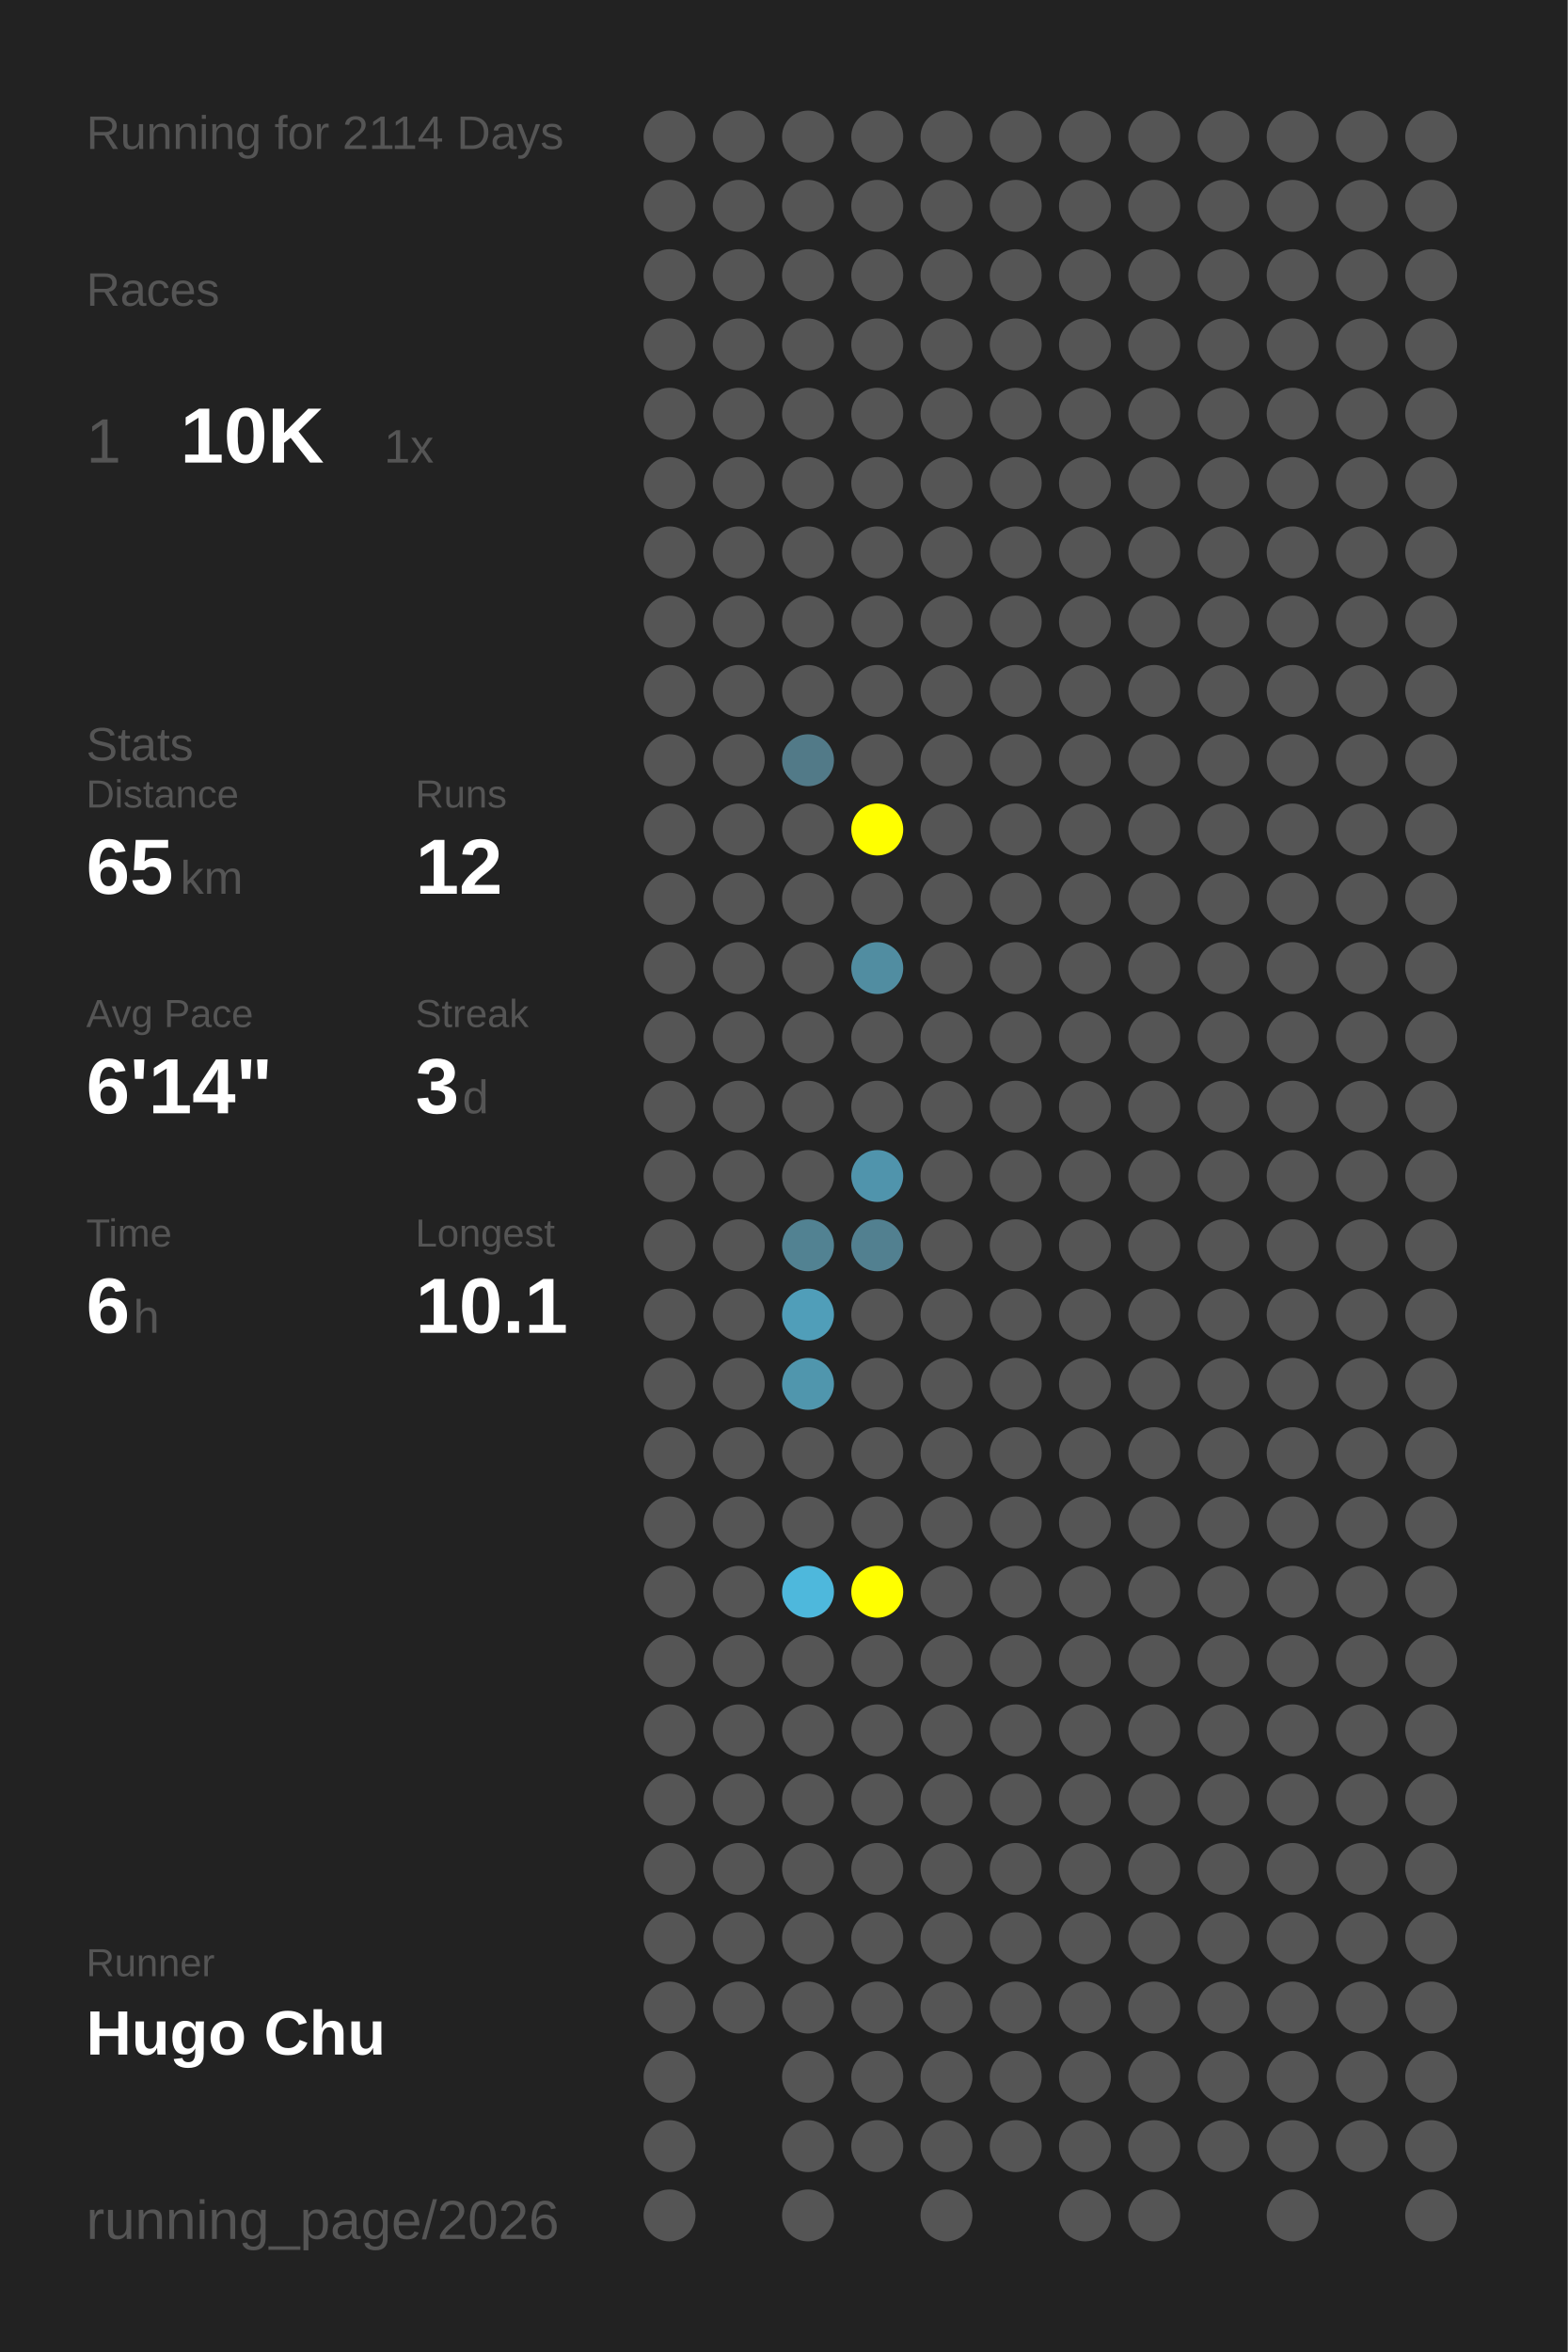
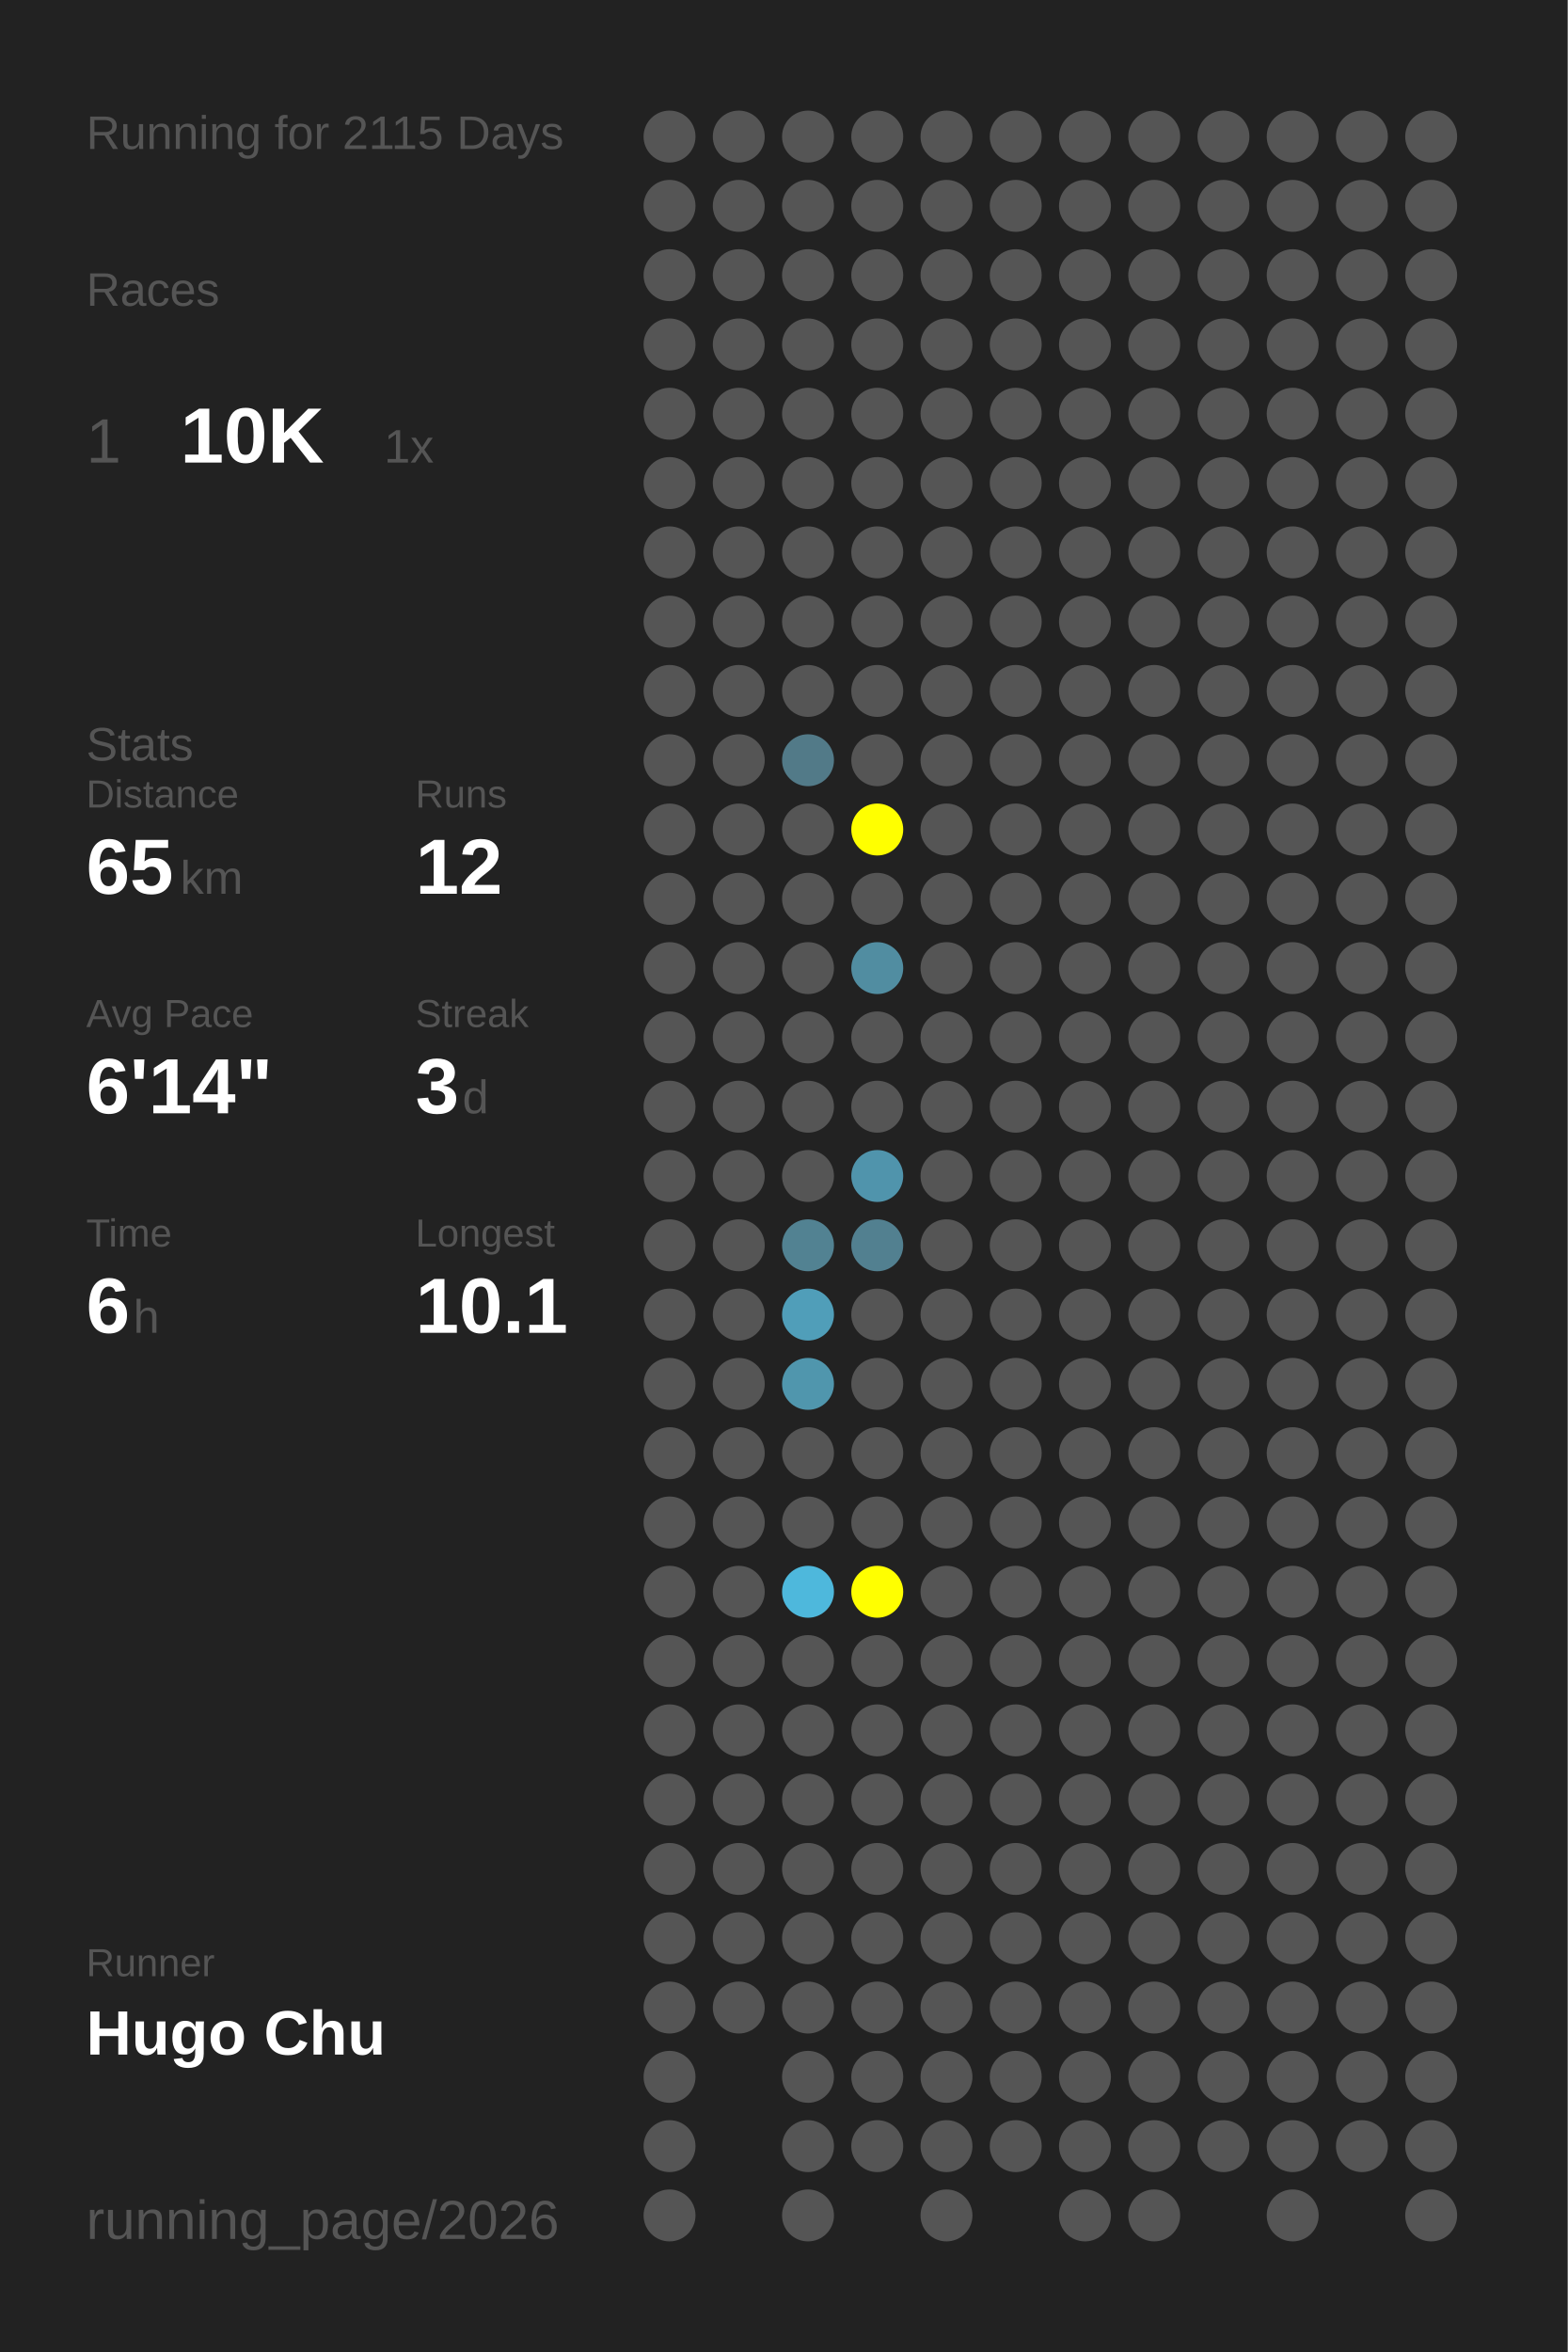
<svg xmlns="http://www.w3.org/2000/svg" baseProfile="full" height="300mm" version="1.1" viewBox="0,0,200,300" width="200mm">
  <defs />
  <rect fill="#222222" height="300" width="200" x="0" y="0" />
-   <text fill="#555555" style="font-size:6px; font-family:Arial;" x="11" y="19">Running for 2114 Days</text>
+   <text fill="#555555" style="font-size:6px; font-family:Arial;" x="11" y="19">Running for 2115 Days</text>
  <text fill="#555555" style="font-size:6px; font-family:Arial;" x="11" y="39">Races</text>
  <text fill="#555555" style="font-size:8px; font-family:Arial;" x="11" y="59">1</text>
  <text fill="#FFFFFF" style="font-size:10px; font-family:Arial; font-weight:bold;" x="23" y="59">10K</text>
  <text fill="#555555" style="font-size:6px; font-family:Arial;" x="49" y="59">1x</text>
  <text fill="#555555" style="font-size:6px; font-family:Arial;" x="11" y="97">Stats</text>
  <text fill="#555555" style="font-size:5px; font-family:Arial;" x="11" y="103">Distance</text>
  <text fill="#FFFFFF" style="font-size:10px; font-family:Arial; font-weight:bold;" x="11" y="114">65</text>
  <text fill="#555555" style="font-size:6px; font-family:Arial;" x="23" y="114">km</text>
  <text fill="#555555" style="font-size:5px; font-family:Arial;" x="53" y="103">Runs</text>
  <text fill="#FFFFFF" style="font-size:10px; font-family:Arial; font-weight:bold;" x="53" y="114">12</text>
  <text fill="#555555" style="font-size:5px; font-family:Arial;" x="11" y="131">Avg Pace</text>
  <text fill="#FFFFFF" style="font-size:10px; font-family:Arial; font-weight:bold;" x="11" y="142">6'14"</text>
  <text fill="#555555" style="font-size:5px; font-family:Arial;" x="53" y="131">Streak</text>
  <text fill="#FFFFFF" style="font-size:10px; font-family:Arial; font-weight:bold;" x="53" y="142">3</text>
  <text fill="#555555" style="font-size:6px; font-family:Arial;" x="59" y="142">d</text>
  <text fill="#555555" style="font-size:5px; font-family:Arial;" x="11" y="159">Time</text>
  <text fill="#FFFFFF" style="font-size:10px; font-family:Arial; font-weight:bold;" x="11" y="170">6</text>
  <text fill="#555555" style="font-size:6px; font-family:Arial;" x="17" y="170">h</text>
  <text fill="#555555" style="font-size:5px; font-family:Arial;" x="53" y="159">Longest</text>
  <text fill="#FFFFFF" style="font-size:10px; font-family:Arial; font-weight:bold;" x="53" y="170">10.1</text>
  <text fill="#555555" style="font-size:5px; font-family:Arial;" x="11" y="252.065">Runner</text>
  <text fill="#FFFFFF" style="font-size:8px; font-family:Arial; font-weight:bold;" x="11" y="262.065">Hugo Chu</text>
  <text fill="#555555" style="font-size:7px; font-family:Arial;" x="11" y="285.581">running_page/2026</text>
  <circle cx="85.417" cy="17.419" fill="#555555" r="3.312" />
  <circle cx="85.417" cy="26.258" fill="#555555" r="3.312" />
  <circle cx="85.417" cy="35.097" fill="#555555" r="3.312" />
  <circle cx="85.417" cy="43.935" fill="#555555" r="3.312" />
  <circle cx="85.417" cy="52.774" fill="#555555" r="3.312" />
  <circle cx="85.417" cy="61.613" fill="#555555" r="3.312" />
  <circle cx="85.417" cy="70.452" fill="#555555" r="3.312" />
  <circle cx="85.417" cy="79.29" fill="#555555" r="3.312" />
  <circle cx="85.417" cy="88.129" fill="#555555" r="3.312" />
  <circle cx="85.417" cy="96.968" fill="#555555" r="3.312" />
  <circle cx="85.417" cy="105.806" fill="#555555" r="3.312" />
  <circle cx="85.417" cy="114.645" fill="#555555" r="3.312" />
  <circle cx="85.417" cy="123.484" fill="#555555" r="3.312" />
  <circle cx="85.417" cy="132.323" fill="#555555" r="3.312" />
  <circle cx="85.417" cy="141.161" fill="#555555" r="3.312" />
  <circle cx="85.417" cy="150" fill="#555555" r="3.312" />
  <circle cx="85.417" cy="158.839" fill="#555555" r="3.312" />
  <circle cx="85.417" cy="167.677" fill="#555555" r="3.312" />
  <circle cx="85.417" cy="176.516" fill="#555555" r="3.312" />
  <circle cx="85.417" cy="185.355" fill="#555555" r="3.312" />
  <circle cx="85.417" cy="194.194" fill="#555555" r="3.312" />
  <circle cx="85.417" cy="203.032" fill="#555555" r="3.312" />
  <circle cx="85.417" cy="211.871" fill="#555555" r="3.312" />
  <circle cx="85.417" cy="220.71" fill="#555555" r="3.312" />
  <circle cx="85.417" cy="229.548" fill="#555555" r="3.312" />
  <circle cx="85.417" cy="238.387" fill="#555555" r="3.312" />
  <circle cx="85.417" cy="247.226" fill="#555555" r="3.312" />
  <circle cx="85.417" cy="256.065" fill="#555555" r="3.312" />
  <circle cx="85.417" cy="264.903" fill="#555555" r="3.312" />
  <circle cx="85.417" cy="273.742" fill="#555555" r="3.312" />
  <circle cx="85.417" cy="282.581" fill="#555555" r="3.312" />
  <circle cx="94.25" cy="17.419" fill="#555555" r="3.312" />
  <circle cx="94.25" cy="26.258" fill="#555555" r="3.312" />
  <circle cx="94.25" cy="35.097" fill="#555555" r="3.312" />
  <circle cx="94.25" cy="43.935" fill="#555555" r="3.312" />
  <circle cx="94.25" cy="52.774" fill="#555555" r="3.312" />
  <circle cx="94.25" cy="61.613" fill="#555555" r="3.312" />
  <circle cx="94.25" cy="70.452" fill="#555555" r="3.312" />
  <circle cx="94.25" cy="79.29" fill="#555555" r="3.312" />
  <circle cx="94.25" cy="88.129" fill="#555555" r="3.312" />
  <circle cx="94.25" cy="96.968" fill="#555555" r="3.312" />
  <circle cx="94.25" cy="105.806" fill="#555555" r="3.312" />
  <circle cx="94.25" cy="114.645" fill="#555555" r="3.312" />
  <circle cx="94.25" cy="123.484" fill="#555555" r="3.312" />
  <circle cx="94.25" cy="132.323" fill="#555555" r="3.312" />
  <circle cx="94.25" cy="141.161" fill="#555555" r="3.312" />
  <circle cx="94.25" cy="150" fill="#555555" r="3.312" />
  <circle cx="94.25" cy="158.839" fill="#555555" r="3.312" />
  <circle cx="94.25" cy="167.677" fill="#555555" r="3.312" />
  <circle cx="94.25" cy="176.516" fill="#555555" r="3.312" />
  <circle cx="94.25" cy="185.355" fill="#555555" r="3.312" />
  <circle cx="94.25" cy="194.194" fill="#555555" r="3.312" />
  <circle cx="94.25" cy="203.032" fill="#555555" r="3.312" />
  <circle cx="94.25" cy="211.871" fill="#555555" r="3.312" />
  <circle cx="94.25" cy="220.71" fill="#555555" r="3.312" />
  <circle cx="94.25" cy="229.548" fill="#555555" r="3.312" />
  <circle cx="94.25" cy="238.387" fill="#555555" r="3.312" />
  <circle cx="94.25" cy="247.226" fill="#555555" r="3.312" />
  <circle cx="94.25" cy="256.065" fill="#555555" r="3.312" />
  <circle cx="103.083" cy="17.419" fill="#555555" r="3.312" />
  <circle cx="103.083" cy="26.258" fill="#555555" r="3.312" />
  <circle cx="103.083" cy="35.097" fill="#555555" r="3.312" />
  <circle cx="103.083" cy="43.935" fill="#555555" r="3.312" />
  <circle cx="103.083" cy="52.774" fill="#555555" r="3.312" />
  <circle cx="103.083" cy="61.613" fill="#555555" r="3.312" />
  <circle cx="103.083" cy="70.452" fill="#555555" r="3.312" />
  <circle cx="103.083" cy="79.29" fill="#555555" r="3.312" />
  <circle cx="103.083" cy="88.129" fill="#555555" r="3.312" />
  <circle cx="103.083" cy="96.968" fill="#527a88" r="3.312" />
  <circle cx="103.083" cy="105.806" fill="#555555" r="3.312" />
  <circle cx="103.083" cy="114.645" fill="#555555" r="3.312" />
  <circle cx="103.083" cy="123.484" fill="#555555" r="3.312" />
  <circle cx="103.083" cy="132.323" fill="#555555" r="3.312" />
  <circle cx="103.083" cy="141.161" fill="#555555" r="3.312" />
  <circle cx="103.083" cy="150" fill="#555555" r="3.312" />
  <circle cx="103.083" cy="158.839" fill="#528292" r="3.312" />
  <circle cx="103.083" cy="167.677" fill="#509eb9" r="3.312" />
  <circle cx="103.083" cy="176.516" fill="#5096ad" r="3.312" />
  <circle cx="103.083" cy="185.355" fill="#555555" r="3.312" />
  <circle cx="103.083" cy="194.194" fill="#555555" r="3.312" />
  <circle cx="103.083" cy="203.032" fill="#4eb8dc" r="3.312" />
  <circle cx="103.083" cy="211.871" fill="#555555" r="3.312" />
  <circle cx="103.083" cy="220.71" fill="#555555" r="3.312" />
  <circle cx="103.083" cy="229.548" fill="#555555" r="3.312" />
  <circle cx="103.083" cy="238.387" fill="#555555" r="3.312" />
  <circle cx="103.083" cy="247.226" fill="#555555" r="3.312" />
  <circle cx="103.083" cy="256.065" fill="#555555" r="3.312" />
  <circle cx="103.083" cy="264.903" fill="#555555" r="3.312" />
  <circle cx="103.083" cy="273.742" fill="#555555" r="3.312" />
  <circle cx="103.083" cy="282.581" fill="#555555" r="3.312" />
  <circle cx="111.917" cy="17.419" fill="#555555" r="3.312" />
  <circle cx="111.917" cy="26.258" fill="#555555" r="3.312" />
  <circle cx="111.917" cy="35.097" fill="#555555" r="3.312" />
  <circle cx="111.917" cy="43.935" fill="#555555" r="3.312" />
  <circle cx="111.917" cy="52.774" fill="#555555" r="3.312" />
  <circle cx="111.917" cy="61.613" fill="#555555" r="3.312" />
  <circle cx="111.917" cy="70.452" fill="#555555" r="3.312" />
  <circle cx="111.917" cy="79.29" fill="#555555" r="3.312" />
  <circle cx="111.917" cy="88.129" fill="#555555" r="3.312" />
  <circle cx="111.917" cy="96.968" fill="#555555" r="3.312" />
  <circle cx="111.917" cy="105.806" fill="#FFFF00" r="3.312" />
  <circle cx="111.917" cy="114.645" fill="#555555" r="3.312" />
  <circle cx="111.917" cy="123.484" fill="#518da1" r="3.312" />
  <circle cx="111.917" cy="132.323" fill="#555555" r="3.312" />
  <circle cx="111.917" cy="141.161" fill="#555555" r="3.312" />
  <circle cx="111.917" cy="150" fill="#5094ac" r="3.312" />
  <circle cx="111.917" cy="158.839" fill="#528090" r="3.312" />
  <circle cx="111.917" cy="167.677" fill="#555555" r="3.312" />
  <circle cx="111.917" cy="176.516" fill="#555555" r="3.312" />
  <circle cx="111.917" cy="185.355" fill="#555555" r="3.312" />
  <circle cx="111.917" cy="194.194" fill="#555555" r="3.312" />
  <circle cx="111.917" cy="203.032" fill="#FFFF00" r="3.312" />
  <circle cx="111.917" cy="211.871" fill="#555555" r="3.312" />
  <circle cx="111.917" cy="220.71" fill="#555555" r="3.312" />
  <circle cx="111.917" cy="229.548" fill="#555555" r="3.312" />
  <circle cx="111.917" cy="238.387" fill="#555555" r="3.312" />
  <circle cx="111.917" cy="247.226" fill="#555555" r="3.312" />
  <circle cx="111.917" cy="256.065" fill="#555555" r="3.312" />
  <circle cx="111.917" cy="264.903" fill="#555555" r="3.312" />
  <circle cx="111.917" cy="273.742" fill="#555555" r="3.312" />
  <circle cx="120.75" cy="17.419" fill="#555555" r="3.312" />
  <circle cx="120.75" cy="26.258" fill="#555555" r="3.312" />
  <circle cx="120.75" cy="35.097" fill="#555555" r="3.312" />
  <circle cx="120.75" cy="43.935" fill="#555555" r="3.312" />
  <circle cx="120.75" cy="52.774" fill="#555555" r="3.312" />
  <circle cx="120.75" cy="61.613" fill="#555555" r="3.312" />
  <circle cx="120.75" cy="70.452" fill="#555555" r="3.312" />
  <circle cx="120.75" cy="79.29" fill="#555555" r="3.312" />
  <circle cx="120.75" cy="88.129" fill="#555555" r="3.312" />
  <circle cx="120.75" cy="96.968" fill="#555555" r="3.312" />
  <circle cx="120.75" cy="105.806" fill="#555555" r="3.312" />
  <circle cx="120.75" cy="114.645" fill="#555555" r="3.312" />
  <circle cx="120.75" cy="123.484" fill="#555555" r="3.312" />
  <circle cx="120.75" cy="132.323" fill="#555555" r="3.312" />
  <circle cx="120.75" cy="141.161" fill="#555555" r="3.312" />
  <circle cx="120.75" cy="150" fill="#555555" r="3.312" />
  <circle cx="120.75" cy="158.839" fill="#555555" r="3.312" />
  <circle cx="120.75" cy="167.677" fill="#555555" r="3.312" />
  <circle cx="120.75" cy="176.516" fill="#555555" r="3.312" />
  <circle cx="120.75" cy="185.355" fill="#555555" r="3.312" />
  <circle cx="120.75" cy="194.194" fill="#555555" r="3.312" />
  <circle cx="120.75" cy="203.032" fill="#555555" r="3.312" />
  <circle cx="120.75" cy="211.871" fill="#555555" r="3.312" />
  <circle cx="120.75" cy="220.71" fill="#555555" r="3.312" />
  <circle cx="120.75" cy="229.548" fill="#555555" r="3.312" />
  <circle cx="120.75" cy="238.387" fill="#555555" r="3.312" />
  <circle cx="120.75" cy="247.226" fill="#555555" r="3.312" />
  <circle cx="120.75" cy="256.065" fill="#555555" r="3.312" />
  <circle cx="120.75" cy="264.903" fill="#555555" r="3.312" />
  <circle cx="120.75" cy="273.742" fill="#555555" r="3.312" />
  <circle cx="120.75" cy="282.581" fill="#555555" r="3.312" />
  <circle cx="129.583" cy="17.419" fill="#555555" r="3.312" />
  <circle cx="129.583" cy="26.258" fill="#555555" r="3.312" />
  <circle cx="129.583" cy="35.097" fill="#555555" r="3.312" />
  <circle cx="129.583" cy="43.935" fill="#555555" r="3.312" />
  <circle cx="129.583" cy="52.774" fill="#555555" r="3.312" />
  <circle cx="129.583" cy="61.613" fill="#555555" r="3.312" />
  <circle cx="129.583" cy="70.452" fill="#555555" r="3.312" />
  <circle cx="129.583" cy="79.29" fill="#555555" r="3.312" />
  <circle cx="129.583" cy="88.129" fill="#555555" r="3.312" />
  <circle cx="129.583" cy="96.968" fill="#555555" r="3.312" />
  <circle cx="129.583" cy="105.806" fill="#555555" r="3.312" />
  <circle cx="129.583" cy="114.645" fill="#555555" r="3.312" />
  <circle cx="129.583" cy="123.484" fill="#555555" r="3.312" />
  <circle cx="129.583" cy="132.323" fill="#555555" r="3.312" />
  <circle cx="129.583" cy="141.161" fill="#555555" r="3.312" />
  <circle cx="129.583" cy="150" fill="#555555" r="3.312" />
  <circle cx="129.583" cy="158.839" fill="#555555" r="3.312" />
  <circle cx="129.583" cy="167.677" fill="#555555" r="3.312" />
  <circle cx="129.583" cy="176.516" fill="#555555" r="3.312" />
  <circle cx="129.583" cy="185.355" fill="#555555" r="3.312" />
  <circle cx="129.583" cy="194.194" fill="#555555" r="3.312" />
  <circle cx="129.583" cy="203.032" fill="#555555" r="3.312" />
  <circle cx="129.583" cy="211.871" fill="#555555" r="3.312" />
  <circle cx="129.583" cy="220.71" fill="#555555" r="3.312" />
  <circle cx="129.583" cy="229.548" fill="#555555" r="3.312" />
  <circle cx="129.583" cy="238.387" fill="#555555" r="3.312" />
  <circle cx="129.583" cy="247.226" fill="#555555" r="3.312" />
  <circle cx="129.583" cy="256.065" fill="#555555" r="3.312" />
  <circle cx="129.583" cy="264.903" fill="#555555" r="3.312" />
  <circle cx="129.583" cy="273.742" fill="#555555" r="3.312" />
  <circle cx="138.417" cy="17.419" fill="#555555" r="3.312" />
  <circle cx="138.417" cy="26.258" fill="#555555" r="3.312" />
  <circle cx="138.417" cy="35.097" fill="#555555" r="3.312" />
  <circle cx="138.417" cy="43.935" fill="#555555" r="3.312" />
  <circle cx="138.417" cy="52.774" fill="#555555" r="3.312" />
  <circle cx="138.417" cy="61.613" fill="#555555" r="3.312" />
  <circle cx="138.417" cy="70.452" fill="#555555" r="3.312" />
  <circle cx="138.417" cy="79.29" fill="#555555" r="3.312" />
  <circle cx="138.417" cy="88.129" fill="#555555" r="3.312" />
  <circle cx="138.417" cy="96.968" fill="#555555" r="3.312" />
  <circle cx="138.417" cy="105.806" fill="#555555" r="3.312" />
  <circle cx="138.417" cy="114.645" fill="#555555" r="3.312" />
  <circle cx="138.417" cy="123.484" fill="#555555" r="3.312" />
  <circle cx="138.417" cy="132.323" fill="#555555" r="3.312" />
  <circle cx="138.417" cy="141.161" fill="#555555" r="3.312" />
  <circle cx="138.417" cy="150" fill="#555555" r="3.312" />
  <circle cx="138.417" cy="158.839" fill="#555555" r="3.312" />
  <circle cx="138.417" cy="167.677" fill="#555555" r="3.312" />
  <circle cx="138.417" cy="176.516" fill="#555555" r="3.312" />
  <circle cx="138.417" cy="185.355" fill="#555555" r="3.312" />
  <circle cx="138.417" cy="194.194" fill="#555555" r="3.312" />
  <circle cx="138.417" cy="203.032" fill="#555555" r="3.312" />
  <circle cx="138.417" cy="211.871" fill="#555555" r="3.312" />
  <circle cx="138.417" cy="220.71" fill="#555555" r="3.312" />
  <circle cx="138.417" cy="229.548" fill="#555555" r="3.312" />
  <circle cx="138.417" cy="238.387" fill="#555555" r="3.312" />
  <circle cx="138.417" cy="247.226" fill="#555555" r="3.312" />
  <circle cx="138.417" cy="256.065" fill="#555555" r="3.312" />
  <circle cx="138.417" cy="264.903" fill="#555555" r="3.312" />
  <circle cx="138.417" cy="273.742" fill="#555555" r="3.312" />
  <circle cx="138.417" cy="282.581" fill="#555555" r="3.312" />
  <circle cx="147.25" cy="17.419" fill="#555555" r="3.312" />
  <circle cx="147.25" cy="26.258" fill="#555555" r="3.312" />
  <circle cx="147.25" cy="35.097" fill="#555555" r="3.312" />
  <circle cx="147.25" cy="43.935" fill="#555555" r="3.312" />
  <circle cx="147.25" cy="52.774" fill="#555555" r="3.312" />
  <circle cx="147.25" cy="61.613" fill="#555555" r="3.312" />
  <circle cx="147.25" cy="70.452" fill="#555555" r="3.312" />
  <circle cx="147.25" cy="79.29" fill="#555555" r="3.312" />
  <circle cx="147.25" cy="88.129" fill="#555555" r="3.312" />
  <circle cx="147.25" cy="96.968" fill="#555555" r="3.312" />
  <circle cx="147.25" cy="105.806" fill="#555555" r="3.312" />
  <circle cx="147.25" cy="114.645" fill="#555555" r="3.312" />
  <circle cx="147.25" cy="123.484" fill="#555555" r="3.312" />
  <circle cx="147.25" cy="132.323" fill="#555555" r="3.312" />
  <circle cx="147.25" cy="141.161" fill="#555555" r="3.312" />
  <circle cx="147.25" cy="150" fill="#555555" r="3.312" />
  <circle cx="147.25" cy="158.839" fill="#555555" r="3.312" />
  <circle cx="147.25" cy="167.677" fill="#555555" r="3.312" />
  <circle cx="147.25" cy="176.516" fill="#555555" r="3.312" />
  <circle cx="147.25" cy="185.355" fill="#555555" r="3.312" />
  <circle cx="147.25" cy="194.194" fill="#555555" r="3.312" />
  <circle cx="147.25" cy="203.032" fill="#555555" r="3.312" />
  <circle cx="147.25" cy="211.871" fill="#555555" r="3.312" />
  <circle cx="147.25" cy="220.71" fill="#555555" r="3.312" />
  <circle cx="147.25" cy="229.548" fill="#555555" r="3.312" />
  <circle cx="147.25" cy="238.387" fill="#555555" r="3.312" />
  <circle cx="147.25" cy="247.226" fill="#555555" r="3.312" />
  <circle cx="147.25" cy="256.065" fill="#555555" r="3.312" />
  <circle cx="147.25" cy="264.903" fill="#555555" r="3.312" />
  <circle cx="147.25" cy="273.742" fill="#555555" r="3.312" />
  <circle cx="147.25" cy="282.581" fill="#555555" r="3.312" />
  <circle cx="156.083" cy="17.419" fill="#555555" r="3.312" />
  <circle cx="156.083" cy="26.258" fill="#555555" r="3.312" />
  <circle cx="156.083" cy="35.097" fill="#555555" r="3.312" />
  <circle cx="156.083" cy="43.935" fill="#555555" r="3.312" />
  <circle cx="156.083" cy="52.774" fill="#555555" r="3.312" />
  <circle cx="156.083" cy="61.613" fill="#555555" r="3.312" />
  <circle cx="156.083" cy="70.452" fill="#555555" r="3.312" />
  <circle cx="156.083" cy="79.29" fill="#555555" r="3.312" />
  <circle cx="156.083" cy="88.129" fill="#555555" r="3.312" />
  <circle cx="156.083" cy="96.968" fill="#555555" r="3.312" />
  <circle cx="156.083" cy="105.806" fill="#555555" r="3.312" />
  <circle cx="156.083" cy="114.645" fill="#555555" r="3.312" />
  <circle cx="156.083" cy="123.484" fill="#555555" r="3.312" />
  <circle cx="156.083" cy="132.323" fill="#555555" r="3.312" />
  <circle cx="156.083" cy="141.161" fill="#555555" r="3.312" />
  <circle cx="156.083" cy="150" fill="#555555" r="3.312" />
  <circle cx="156.083" cy="158.839" fill="#555555" r="3.312" />
  <circle cx="156.083" cy="167.677" fill="#555555" r="3.312" />
  <circle cx="156.083" cy="176.516" fill="#555555" r="3.312" />
  <circle cx="156.083" cy="185.355" fill="#555555" r="3.312" />
  <circle cx="156.083" cy="194.194" fill="#555555" r="3.312" />
  <circle cx="156.083" cy="203.032" fill="#555555" r="3.312" />
  <circle cx="156.083" cy="211.871" fill="#555555" r="3.312" />
  <circle cx="156.083" cy="220.71" fill="#555555" r="3.312" />
  <circle cx="156.083" cy="229.548" fill="#555555" r="3.312" />
  <circle cx="156.083" cy="238.387" fill="#555555" r="3.312" />
  <circle cx="156.083" cy="247.226" fill="#555555" r="3.312" />
  <circle cx="156.083" cy="256.065" fill="#555555" r="3.312" />
  <circle cx="156.083" cy="264.903" fill="#555555" r="3.312" />
  <circle cx="156.083" cy="273.742" fill="#555555" r="3.312" />
  <circle cx="164.917" cy="17.419" fill="#555555" r="3.312" />
  <circle cx="164.917" cy="26.258" fill="#555555" r="3.312" />
  <circle cx="164.917" cy="35.097" fill="#555555" r="3.312" />
  <circle cx="164.917" cy="43.935" fill="#555555" r="3.312" />
  <circle cx="164.917" cy="52.774" fill="#555555" r="3.312" />
  <circle cx="164.917" cy="61.613" fill="#555555" r="3.312" />
  <circle cx="164.917" cy="70.452" fill="#555555" r="3.312" />
  <circle cx="164.917" cy="79.29" fill="#555555" r="3.312" />
  <circle cx="164.917" cy="88.129" fill="#555555" r="3.312" />
  <circle cx="164.917" cy="96.968" fill="#555555" r="3.312" />
  <circle cx="164.917" cy="105.806" fill="#555555" r="3.312" />
  <circle cx="164.917" cy="114.645" fill="#555555" r="3.312" />
  <circle cx="164.917" cy="123.484" fill="#555555" r="3.312" />
  <circle cx="164.917" cy="132.323" fill="#555555" r="3.312" />
  <circle cx="164.917" cy="141.161" fill="#555555" r="3.312" />
  <circle cx="164.917" cy="150" fill="#555555" r="3.312" />
  <circle cx="164.917" cy="158.839" fill="#555555" r="3.312" />
  <circle cx="164.917" cy="167.677" fill="#555555" r="3.312" />
  <circle cx="164.917" cy="176.516" fill="#555555" r="3.312" />
  <circle cx="164.917" cy="185.355" fill="#555555" r="3.312" />
  <circle cx="164.917" cy="194.194" fill="#555555" r="3.312" />
  <circle cx="164.917" cy="203.032" fill="#555555" r="3.312" />
  <circle cx="164.917" cy="211.871" fill="#555555" r="3.312" />
  <circle cx="164.917" cy="220.71" fill="#555555" r="3.312" />
  <circle cx="164.917" cy="229.548" fill="#555555" r="3.312" />
  <circle cx="164.917" cy="238.387" fill="#555555" r="3.312" />
  <circle cx="164.917" cy="247.226" fill="#555555" r="3.312" />
  <circle cx="164.917" cy="256.065" fill="#555555" r="3.312" />
  <circle cx="164.917" cy="264.903" fill="#555555" r="3.312" />
  <circle cx="164.917" cy="273.742" fill="#555555" r="3.312" />
  <circle cx="164.917" cy="282.581" fill="#555555" r="3.312" />
  <circle cx="173.75" cy="17.419" fill="#555555" r="3.312" />
  <circle cx="173.75" cy="26.258" fill="#555555" r="3.312" />
  <circle cx="173.75" cy="35.097" fill="#555555" r="3.312" />
  <circle cx="173.75" cy="43.935" fill="#555555" r="3.312" />
  <circle cx="173.75" cy="52.774" fill="#555555" r="3.312" />
  <circle cx="173.75" cy="61.613" fill="#555555" r="3.312" />
  <circle cx="173.75" cy="70.452" fill="#555555" r="3.312" />
  <circle cx="173.75" cy="79.29" fill="#555555" r="3.312" />
  <circle cx="173.75" cy="88.129" fill="#555555" r="3.312" />
  <circle cx="173.75" cy="96.968" fill="#555555" r="3.312" />
  <circle cx="173.75" cy="105.806" fill="#555555" r="3.312" />
  <circle cx="173.75" cy="114.645" fill="#555555" r="3.312" />
  <circle cx="173.75" cy="123.484" fill="#555555" r="3.312" />
  <circle cx="173.75" cy="132.323" fill="#555555" r="3.312" />
  <circle cx="173.75" cy="141.161" fill="#555555" r="3.312" />
  <circle cx="173.75" cy="150" fill="#555555" r="3.312" />
  <circle cx="173.75" cy="158.839" fill="#555555" r="3.312" />
  <circle cx="173.75" cy="167.677" fill="#555555" r="3.312" />
  <circle cx="173.75" cy="176.516" fill="#555555" r="3.312" />
  <circle cx="173.75" cy="185.355" fill="#555555" r="3.312" />
  <circle cx="173.75" cy="194.194" fill="#555555" r="3.312" />
  <circle cx="173.75" cy="203.032" fill="#555555" r="3.312" />
  <circle cx="173.75" cy="211.871" fill="#555555" r="3.312" />
  <circle cx="173.75" cy="220.71" fill="#555555" r="3.312" />
  <circle cx="173.75" cy="229.548" fill="#555555" r="3.312" />
  <circle cx="173.75" cy="238.387" fill="#555555" r="3.312" />
  <circle cx="173.75" cy="247.226" fill="#555555" r="3.312" />
  <circle cx="173.75" cy="256.065" fill="#555555" r="3.312" />
  <circle cx="173.75" cy="264.903" fill="#555555" r="3.312" />
  <circle cx="173.75" cy="273.742" fill="#555555" r="3.312" />
  <circle cx="182.583" cy="17.419" fill="#555555" r="3.312" />
  <circle cx="182.583" cy="26.258" fill="#555555" r="3.312" />
  <circle cx="182.583" cy="35.097" fill="#555555" r="3.312" />
  <circle cx="182.583" cy="43.935" fill="#555555" r="3.312" />
  <circle cx="182.583" cy="52.774" fill="#555555" r="3.312" />
  <circle cx="182.583" cy="61.613" fill="#555555" r="3.312" />
  <circle cx="182.583" cy="70.452" fill="#555555" r="3.312" />
  <circle cx="182.583" cy="79.29" fill="#555555" r="3.312" />
  <circle cx="182.583" cy="88.129" fill="#555555" r="3.312" />
  <circle cx="182.583" cy="96.968" fill="#555555" r="3.312" />
  <circle cx="182.583" cy="105.806" fill="#555555" r="3.312" />
  <circle cx="182.583" cy="114.645" fill="#555555" r="3.312" />
  <circle cx="182.583" cy="123.484" fill="#555555" r="3.312" />
  <circle cx="182.583" cy="132.323" fill="#555555" r="3.312" />
  <circle cx="182.583" cy="141.161" fill="#555555" r="3.312" />
  <circle cx="182.583" cy="150" fill="#555555" r="3.312" />
  <circle cx="182.583" cy="158.839" fill="#555555" r="3.312" />
  <circle cx="182.583" cy="167.677" fill="#555555" r="3.312" />
  <circle cx="182.583" cy="176.516" fill="#555555" r="3.312" />
  <circle cx="182.583" cy="185.355" fill="#555555" r="3.312" />
  <circle cx="182.583" cy="194.194" fill="#555555" r="3.312" />
  <circle cx="182.583" cy="203.032" fill="#555555" r="3.312" />
  <circle cx="182.583" cy="211.871" fill="#555555" r="3.312" />
  <circle cx="182.583" cy="220.71" fill="#555555" r="3.312" />
  <circle cx="182.583" cy="229.548" fill="#555555" r="3.312" />
  <circle cx="182.583" cy="238.387" fill="#555555" r="3.312" />
  <circle cx="182.583" cy="247.226" fill="#555555" r="3.312" />
  <circle cx="182.583" cy="256.065" fill="#555555" r="3.312" />
  <circle cx="182.583" cy="264.903" fill="#555555" r="3.312" />
  <circle cx="182.583" cy="273.742" fill="#555555" r="3.312" />
  <circle cx="182.583" cy="282.581" fill="#555555" r="3.312" />
</svg>
